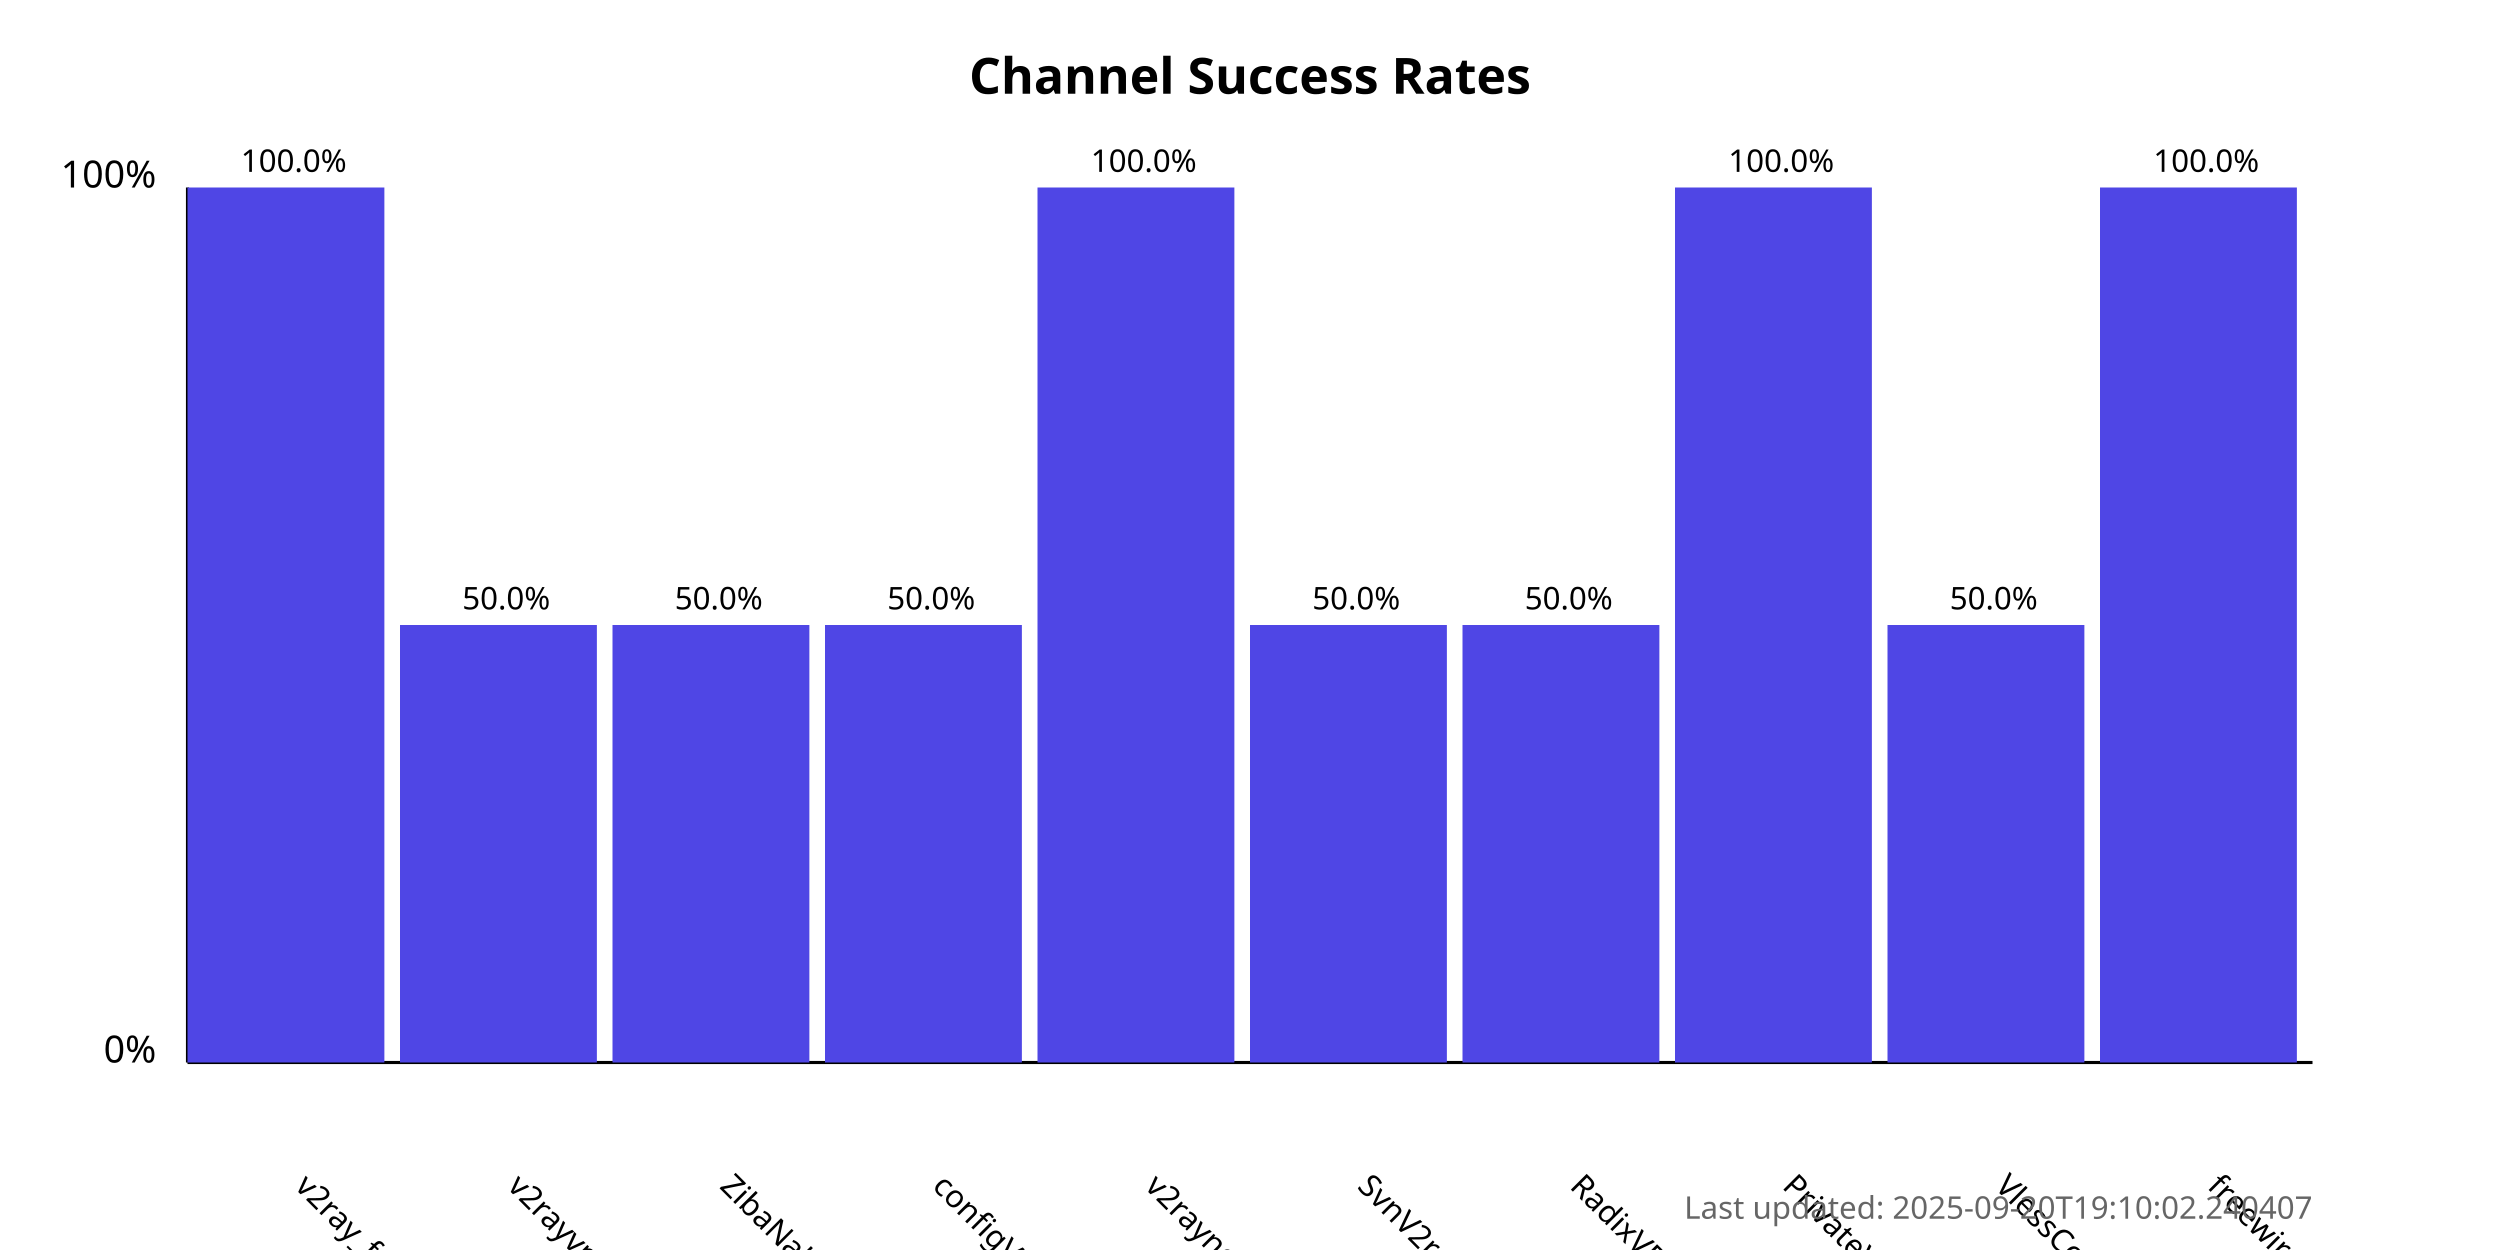
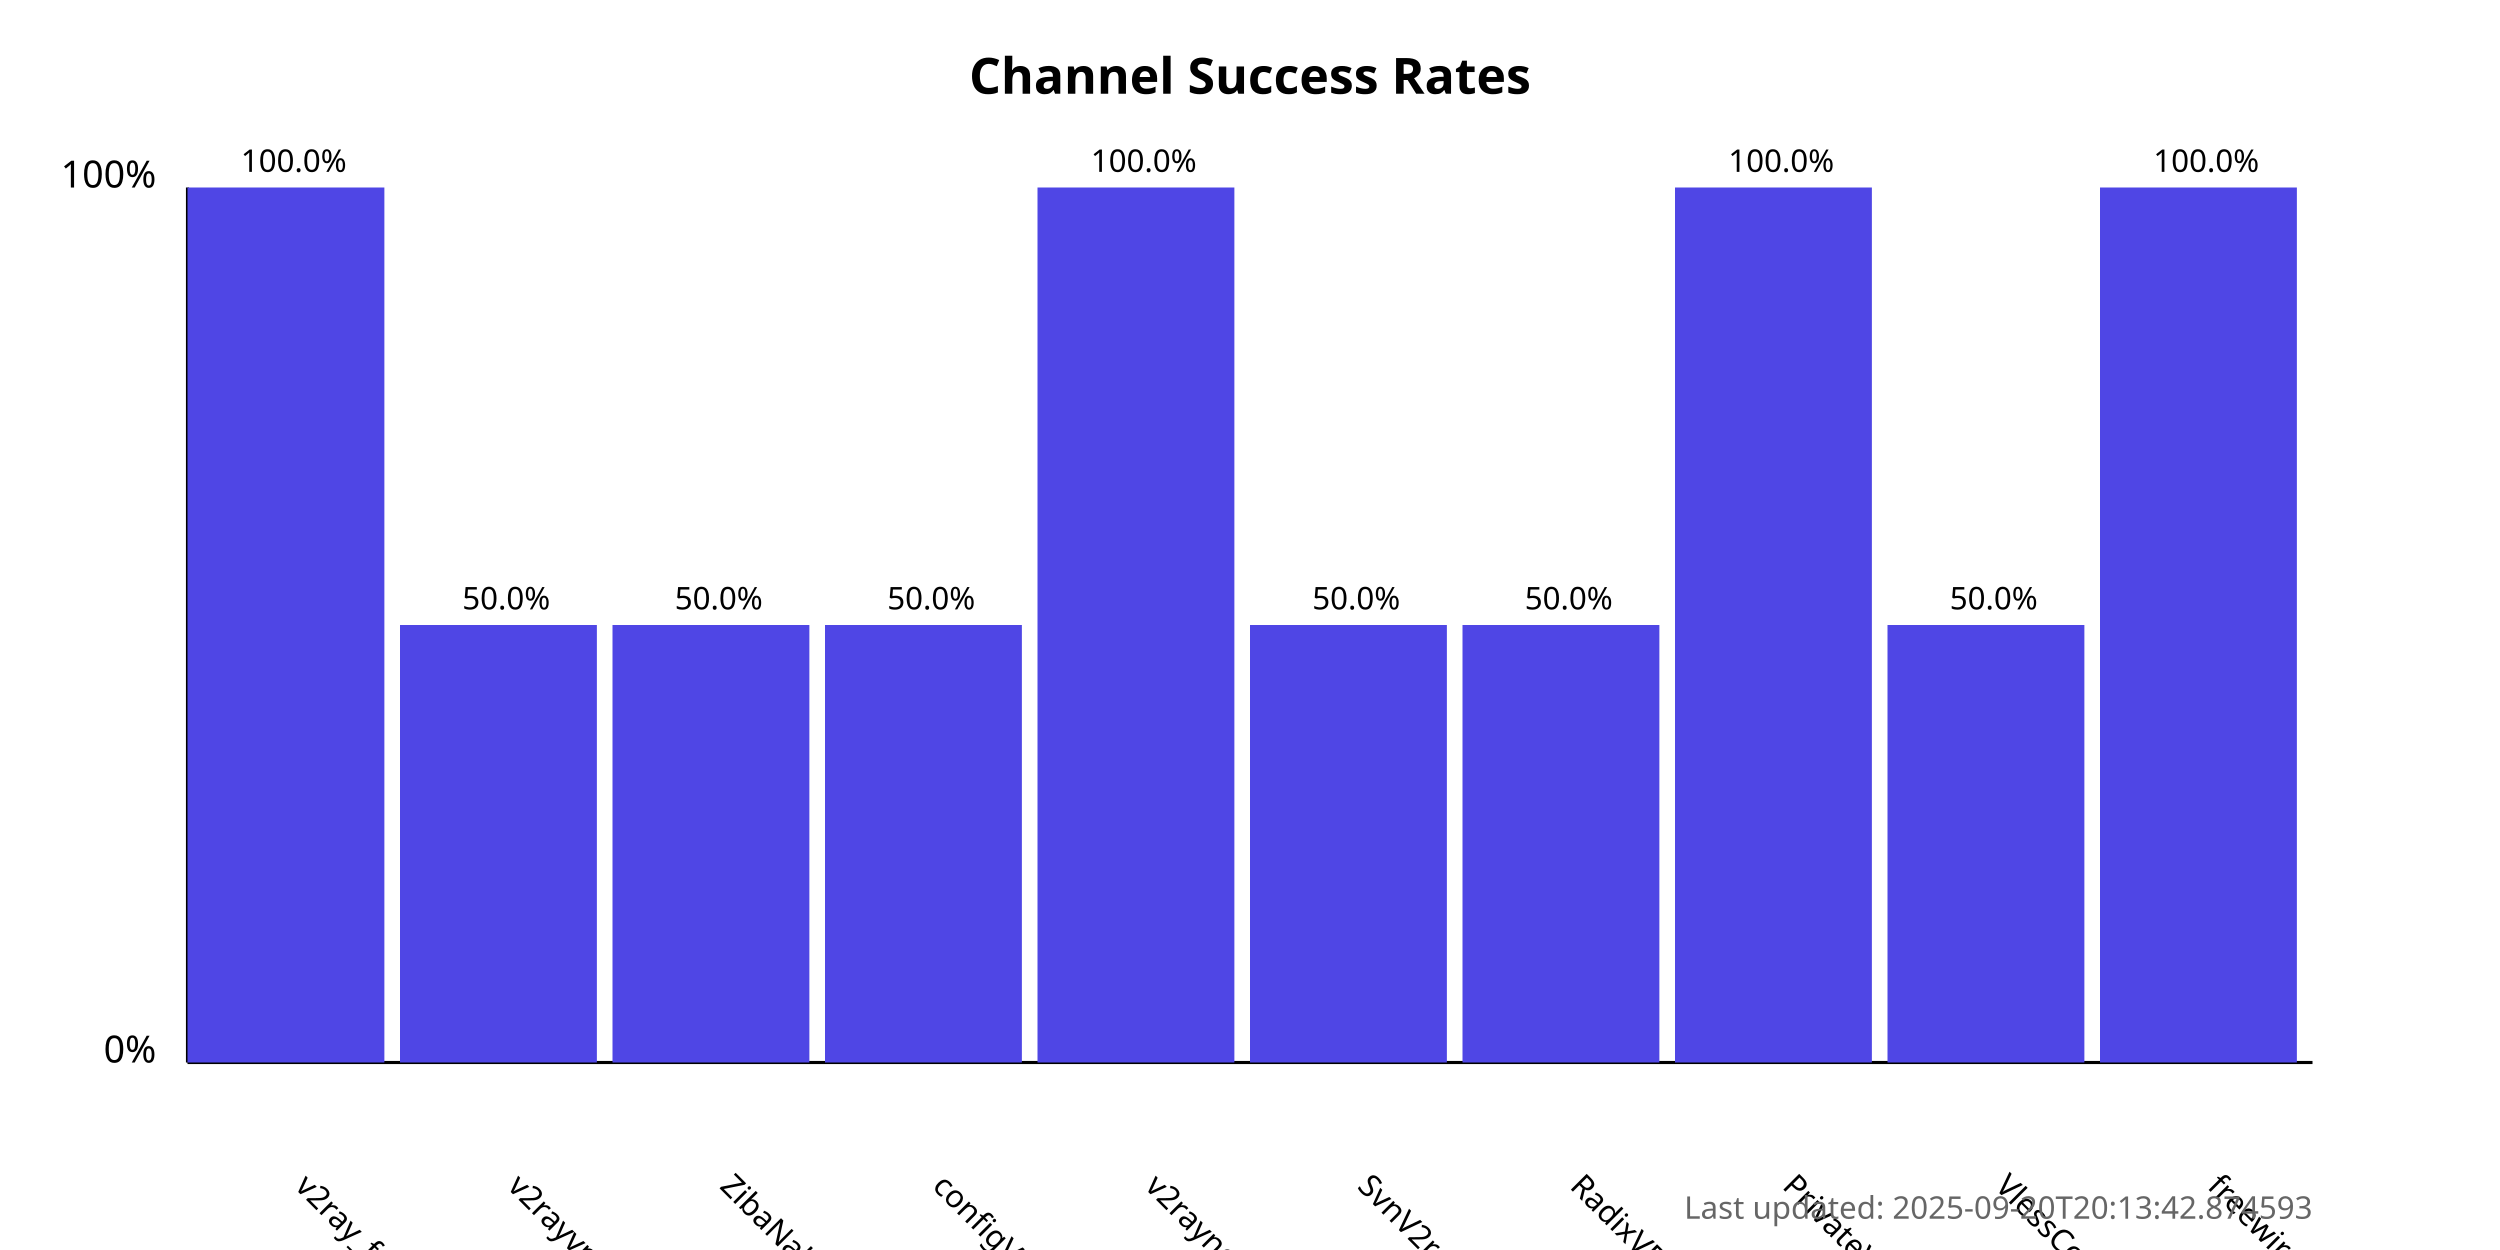
<svg xmlns="http://www.w3.org/2000/svg" width="800" height="400">
  <style>
            .chart-title { font: bold 16px sans-serif; }
            .axis-label { font: 12px sans-serif; }
            .tick-label { font: 10px sans-serif; }
            .bar { fill: #4f46e5; }
            .bar:hover { fill: #6366f1; }
            .timestamp { font: 10px sans-serif; fill: #666; }
        </style>
  <text x="400.0" y="30" text-anchor="middle" class="chart-title">
            Channel Success Rates
        </text>
  <line x1="60" y1="340" x2="60" y2="60" stroke="black" stroke-width="1" />
  <line x1="60" y1="340" x2="740" y2="340" stroke="black" stroke-width="1" />
  <text x="50" y="340" text-anchor="end" class="axis-label">0%</text>
  <text x="50" y="60" text-anchor="end" class="axis-label">100%</text>
  <g>
    <rect x="60" y="60.0" width="63.0" height="280.0" class="bar" />
    <text x="94.0" y="380" transform="rotate(45, 94.0, 380)" text-anchor="start" class="tick-label">
                v2ray_free_conf
            </text>
    <text x="94.0" y="55.0" text-anchor="middle" class="tick-label">
                100.0%
            </text>
  </g>
  <g>
    <rect x="128.0" y="200.0" width="63.0" height="140.0" class="bar" />
    <text x="162.0" y="380" transform="rotate(45, 162.0, 380)" text-anchor="start" class="tick-label">
                v2rayvpno
            </text>
    <text x="162.0" y="195.0" text-anchor="middle" class="tick-label">
                50.0%
            </text>
  </g>
  <g>
    <rect x="196.0" y="200.0" width="63.0" height="140.0" class="bar" />
    <text x="230.0" y="380" transform="rotate(45, 230.0, 380)" text-anchor="start" class="tick-label">
                ZibaNabz
            </text>
    <text x="230.0" y="195.0" text-anchor="middle" class="tick-label">
                50.0%
            </text>
  </g>
  <g>
    <rect x="264.0" y="200.0" width="63.0" height="140.0" class="bar" />
    <text x="298.0" y="380" transform="rotate(45, 298.0, 380)" text-anchor="start" class="tick-label">
                configV2rayForFree
            </text>
    <text x="298.0" y="195.0" text-anchor="middle" class="tick-label">
                50.0%
            </text>
  </g>
  <g>
    <rect x="332.0" y="60.0" width="63.0" height="280.0" class="bar" />
    <text x="366.0" y="380" transform="rotate(45, 366.0, 380)" text-anchor="start" class="tick-label">
                v2rayngvpn
            </text>
    <text x="366.0" y="55.0" text-anchor="middle" class="tick-label">
                100.0%
            </text>
  </g>
  <g>
    <rect x="400.0" y="200.0" width="63.0" height="140.0" class="bar" />
    <text x="434.0" y="380" transform="rotate(45, 434.0, 380)" text-anchor="start" class="tick-label">
                SvnV2ray
            </text>
    <text x="434.0" y="195.0" text-anchor="middle" class="tick-label">
                50.0%
            </text>
  </g>
  <g>
    <rect x="468.0" y="200.0" width="63.0" height="140.0" class="bar" />
    <text x="502.0" y="380" transform="rotate(45, 502.0, 380)" text-anchor="start" class="tick-label">
                RadixVPN
            </text>
    <text x="502.0" y="195.0" text-anchor="middle" class="tick-label">
                50.0%
            </text>
  </g>
  <g>
    <rect x="536.0" y="60.0" width="63.0" height="280.0" class="bar" />
    <text x="570.0" y="380" transform="rotate(45, 570.0, 380)" text-anchor="start" class="tick-label">
                PrivateVPNs
            </text>
    <text x="570.0" y="55.0" text-anchor="middle" class="tick-label">
                100.0%
            </text>
  </g>
  <g>
    <rect x="604.0" y="200.0" width="63.0" height="140.0" class="bar" />
    <text x="638.0" y="380" transform="rotate(45, 638.0, 380)" text-anchor="start" class="tick-label">
                VlessConfig
            </text>
    <text x="638.0" y="195.0" text-anchor="middle" class="tick-label">
                50.0%
            </text>
  </g>
  <g>
    <rect x="672.0" y="60.0" width="63.0" height="280.0" class="bar" />
    <text x="706.0" y="380" transform="rotate(45, 706.0, 380)" text-anchor="start" class="tick-label">
                freewireguard
            </text>
    <text x="706.0" y="55.0" text-anchor="middle" class="tick-label">
                100.0%
            </text>
  </g>
  <text x="740" y="390" text-anchor="end" class="timestamp">
-             Last updated: 2025-09-20T19:10:02.240407
+             Last updated: 2025-09-20T20:13:42.874593
        </text>
</svg>
